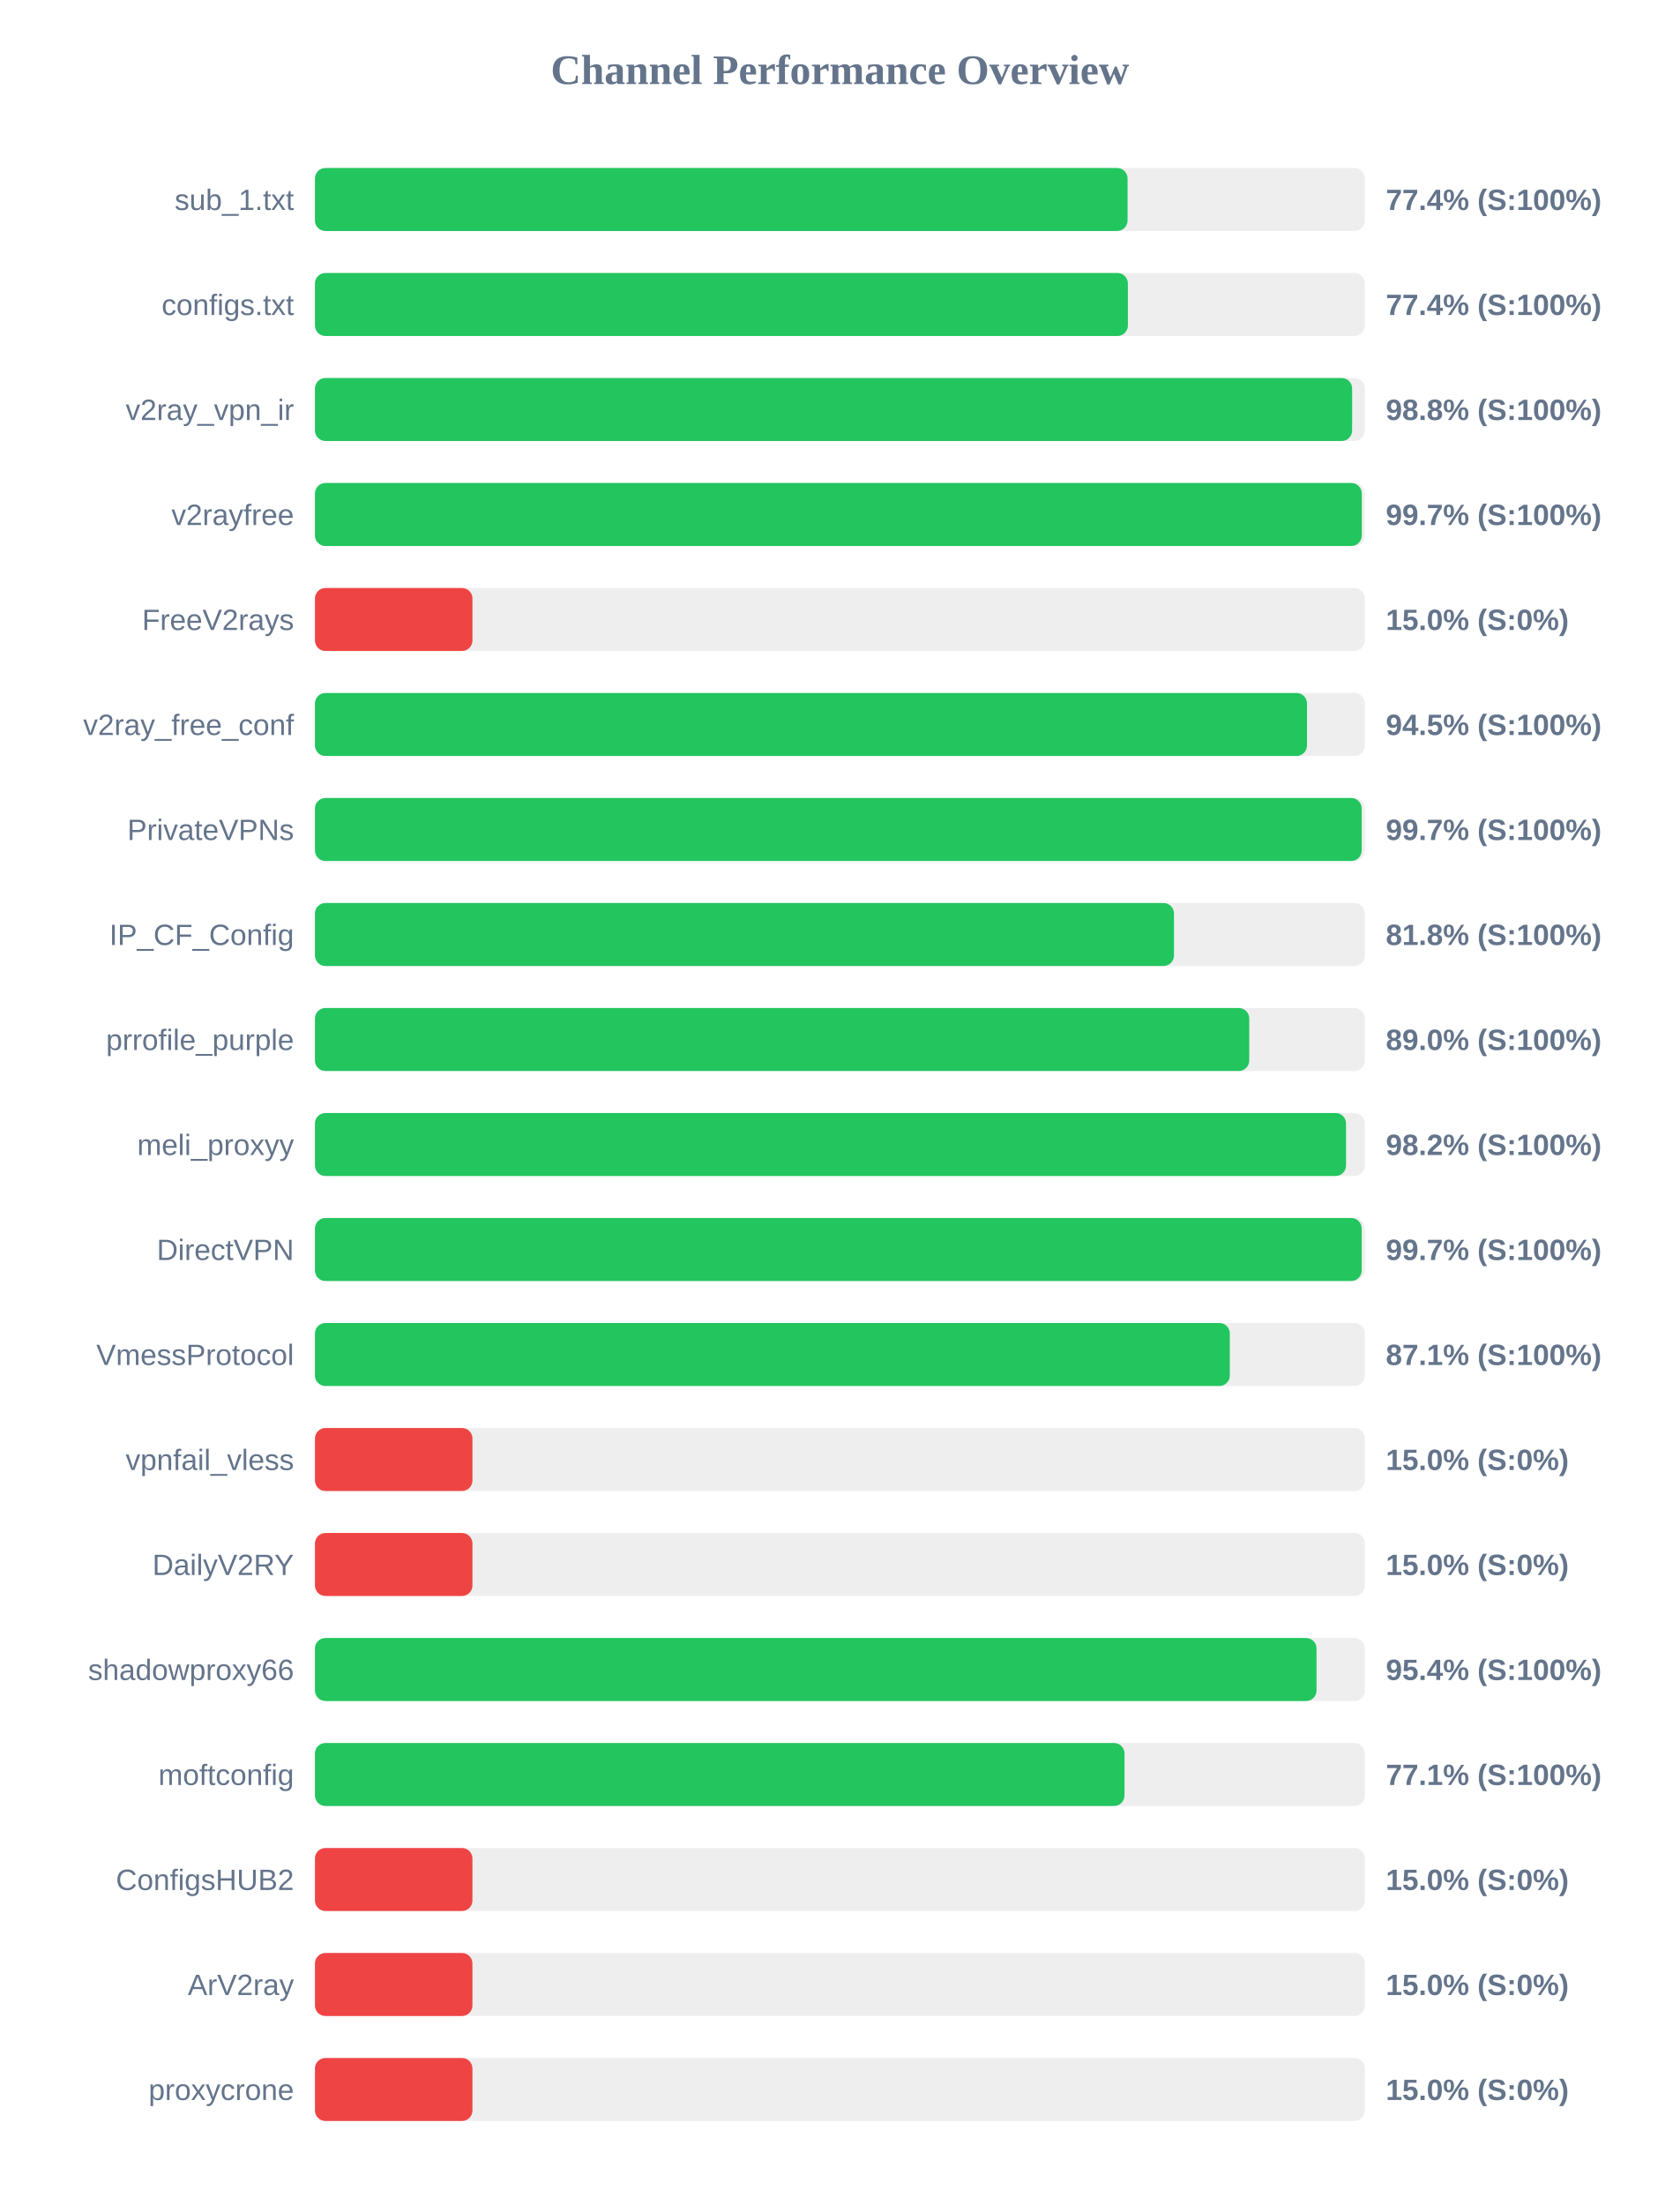
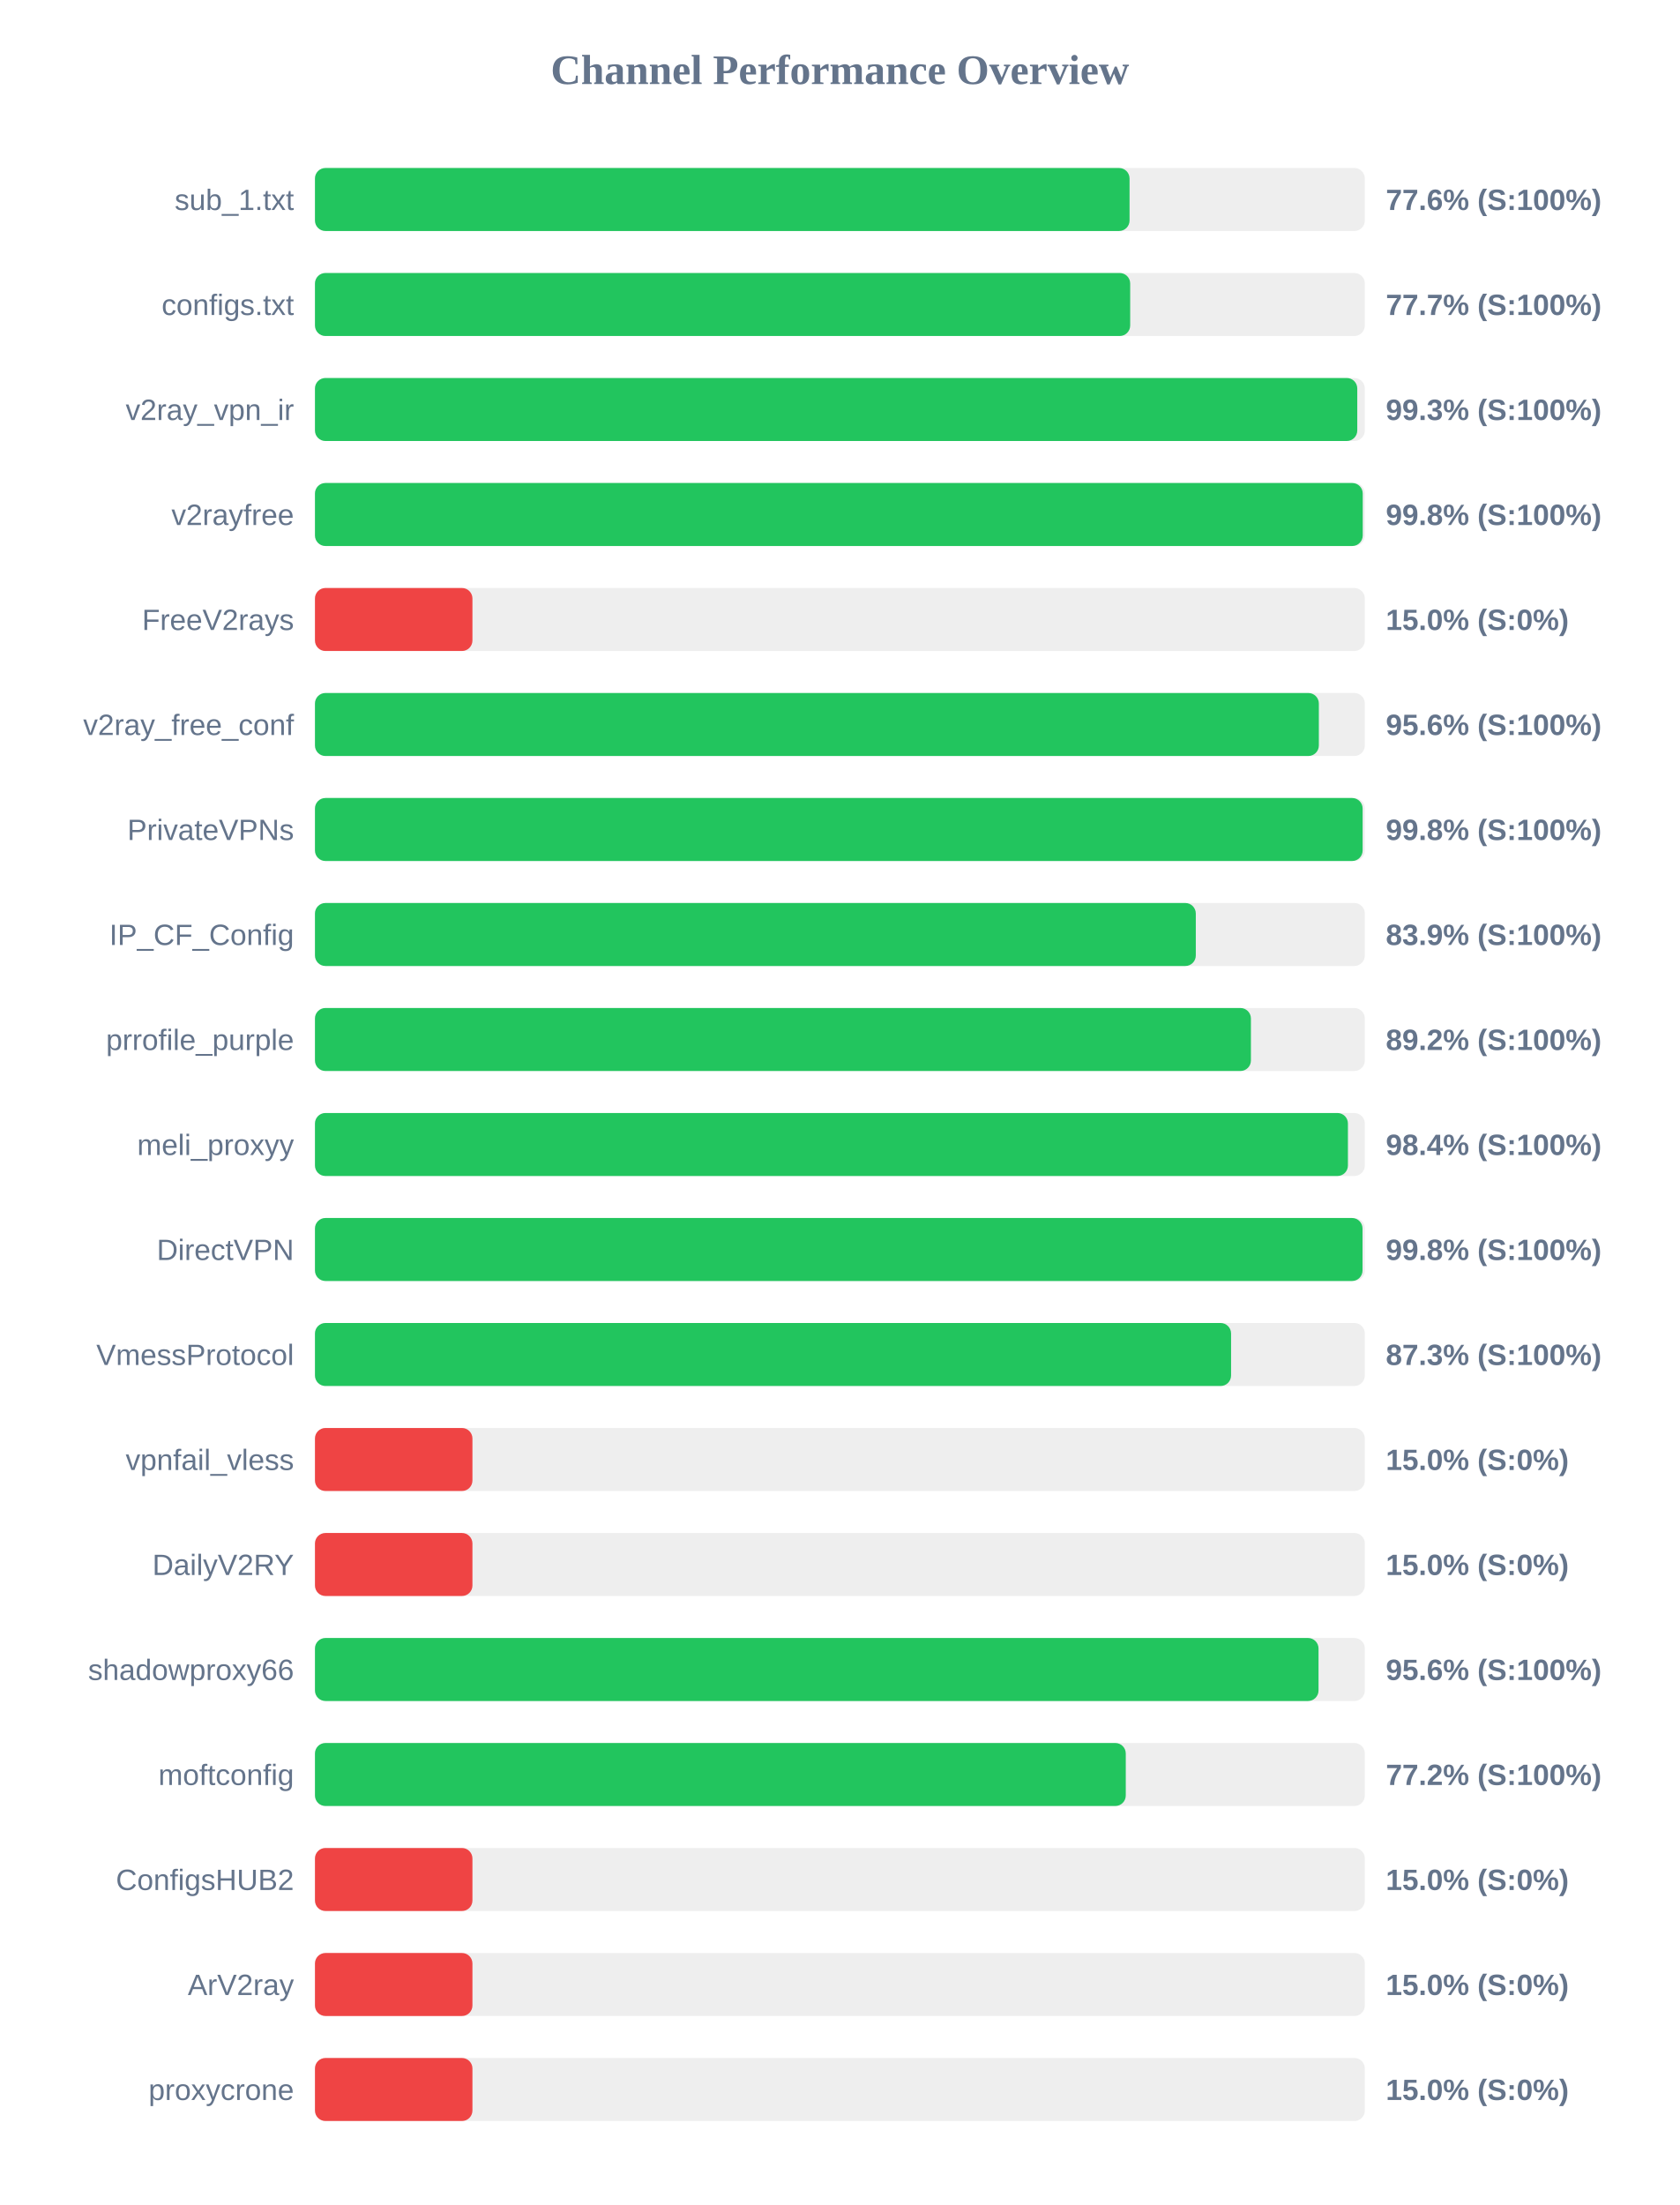
<svg xmlns="http://www.w3.org/2000/svg" width="800" height="1050" version="1.1">
  <style>
        .row { font: 14px Arial; fill: #64748b; }
        .score { font: bold 14px Arial; fill: #64748b; }
    </style>
  <text x="400" y="40" text-anchor="middle" font-size="20px" font-weight="bold" fill="#64748b">Channel Performance Overview</text>
  <rect x="150" y="80" width="500" height="30" fill="#eee" rx="5" />
-   <rect x="150" y="80" width="387.0" height="30" fill="#22c55e" rx="5" />
+   <rect x="150" y="80" width="387.95" height="30" fill="#22c55e" rx="5" />
  <text x="140" y="100" text-anchor="end" class="row">sub_1.txt</text>
-   <text x="660" y="100" text-anchor="start" class="score">77.4% (S:100%)</text>
+   <text x="660" y="100" text-anchor="start" class="score">77.6% (S:100%)</text>
  <rect x="150" y="130" width="500" height="30" fill="#eee" rx="5" />
-   <rect x="150" y="130" width="387.15" height="30" fill="#22c55e" rx="5" />
+   <rect x="150" y="130" width="388.25" height="30" fill="#22c55e" rx="5" />
  <text x="140" y="150" text-anchor="end" class="row">configs.txt</text>
-   <text x="660" y="150" text-anchor="start" class="score">77.4% (S:100%)</text>
+   <text x="660" y="150" text-anchor="start" class="score">77.7% (S:100%)</text>
  <rect x="150" y="180" width="500" height="30" fill="#eee" rx="5" />
-   <rect x="150" y="180" width="493.95" height="30" fill="#22c55e" rx="5" />
+   <rect x="150" y="180" width="496.4" height="30" fill="#22c55e" rx="5" />
  <text x="140" y="200" text-anchor="end" class="row">v2ray_vpn_ir</text>
-   <text x="660" y="200" text-anchor="start" class="score">98.8% (S:100%)</text>
+   <text x="660" y="200" text-anchor="start" class="score">99.3% (S:100%)</text>
  <rect x="150" y="230" width="500" height="30" fill="#eee" rx="5" />
-   <rect x="150" y="230" width="498.55" height="30" fill="#22c55e" rx="5" />
+   <rect x="150" y="230" width="499.0" height="30" fill="#22c55e" rx="5" />
  <text x="140" y="250" text-anchor="end" class="row">v2rayfree</text>
-   <text x="660" y="250" text-anchor="start" class="score">99.7% (S:100%)</text>
+   <text x="660" y="250" text-anchor="start" class="score">99.8% (S:100%)</text>
  <rect x="150" y="280" width="500" height="30" fill="#eee" rx="5" />
  <rect x="150" y="280" width="75.0" height="30" fill="#ef4444" rx="5" />
  <text x="140" y="300" text-anchor="end" class="row">FreeV2rays</text>
  <text x="660" y="300" text-anchor="start" class="score">15.0% (S:0%)</text>
  <rect x="150" y="330" width="500" height="30" fill="#eee" rx="5" />
-   <rect x="150" y="330" width="472.45" height="30" fill="#22c55e" rx="5" />
+   <rect x="150" y="330" width="478.1" height="30" fill="#22c55e" rx="5" />
  <text x="140" y="350" text-anchor="end" class="row">v2ray_free_conf</text>
-   <text x="660" y="350" text-anchor="start" class="score">94.5% (S:100%)</text>
+   <text x="660" y="350" text-anchor="start" class="score">95.6% (S:100%)</text>
  <rect x="150" y="380" width="500" height="30" fill="#eee" rx="5" />
-   <rect x="150" y="380" width="498.5" height="30" fill="#22c55e" rx="5" />
+   <rect x="150" y="380" width="498.95" height="30" fill="#22c55e" rx="5" />
  <text x="140" y="400" text-anchor="end" class="row">PrivateVPNs</text>
-   <text x="660" y="400" text-anchor="start" class="score">99.7% (S:100%)</text>
+   <text x="660" y="400" text-anchor="start" class="score">99.8% (S:100%)</text>
  <rect x="150" y="430" width="500" height="30" fill="#eee" rx="5" />
-   <rect x="150" y="430" width="409.1" height="30" fill="#22c55e" rx="5" />
+   <rect x="150" y="430" width="419.5" height="30" fill="#22c55e" rx="5" />
  <text x="140" y="450" text-anchor="end" class="row">IP_CF_Config</text>
-   <text x="660" y="450" text-anchor="start" class="score">81.8% (S:100%)</text>
+   <text x="660" y="450" text-anchor="start" class="score">83.9% (S:100%)</text>
  <rect x="150" y="480" width="500" height="30" fill="#eee" rx="5" />
-   <rect x="150" y="480" width="444.95" height="30" fill="#22c55e" rx="5" />
+   <rect x="150" y="480" width="445.75" height="30" fill="#22c55e" rx="5" />
  <text x="140" y="500" text-anchor="end" class="row">prrofile_purple</text>
-   <text x="660" y="500" text-anchor="start" class="score">89.0% (S:100%)</text>
+   <text x="660" y="500" text-anchor="start" class="score">89.2% (S:100%)</text>
  <rect x="150" y="530" width="500" height="30" fill="#eee" rx="5" />
-   <rect x="150" y="530" width="491.05" height="30" fill="#22c55e" rx="5" />
+   <rect x="150" y="530" width="491.95" height="30" fill="#22c55e" rx="5" />
  <text x="140" y="550" text-anchor="end" class="row">meli_proxyy</text>
-   <text x="660" y="550" text-anchor="start" class="score">98.2% (S:100%)</text>
+   <text x="660" y="550" text-anchor="start" class="score">98.4% (S:100%)</text>
  <rect x="150" y="580" width="500" height="30" fill="#eee" rx="5" />
-   <rect x="150" y="580" width="498.5" height="30" fill="#22c55e" rx="5" />
+   <rect x="150" y="580" width="498.9" height="30" fill="#22c55e" rx="5" />
  <text x="140" y="600" text-anchor="end" class="row">DirectVPN</text>
-   <text x="660" y="600" text-anchor="start" class="score">99.7% (S:100%)</text>
+   <text x="660" y="600" text-anchor="start" class="score">99.8% (S:100%)</text>
  <rect x="150" y="630" width="500" height="30" fill="#eee" rx="5" />
-   <rect x="150" y="630" width="435.7" height="30" fill="#22c55e" rx="5" />
+   <rect x="150" y="630" width="436.3" height="30" fill="#22c55e" rx="5" />
  <text x="140" y="650" text-anchor="end" class="row">VmessProtocol</text>
-   <text x="660" y="650" text-anchor="start" class="score">87.1% (S:100%)</text>
+   <text x="660" y="650" text-anchor="start" class="score">87.3% (S:100%)</text>
  <rect x="150" y="680" width="500" height="30" fill="#eee" rx="5" />
  <rect x="150" y="680" width="75.0" height="30" fill="#ef4444" rx="5" />
  <text x="140" y="700" text-anchor="end" class="row">vpnfail_vless</text>
  <text x="660" y="700" text-anchor="start" class="score">15.0% (S:0%)</text>
  <rect x="150" y="730" width="500" height="30" fill="#eee" rx="5" />
  <rect x="150" y="730" width="75.0" height="30" fill="#ef4444" rx="5" />
  <text x="140" y="750" text-anchor="end" class="row">DailyV2RY</text>
  <text x="660" y="750" text-anchor="start" class="score">15.0% (S:0%)</text>
  <rect x="150" y="780" width="500" height="30" fill="#eee" rx="5" />
-   <rect x="150" y="780" width="477.0" height="30" fill="#22c55e" rx="5" />
+   <rect x="150" y="780" width="477.95" height="30" fill="#22c55e" rx="5" />
  <text x="140" y="800" text-anchor="end" class="row">shadowproxy66</text>
-   <text x="660" y="800" text-anchor="start" class="score">95.4% (S:100%)</text>
+   <text x="660" y="800" text-anchor="start" class="score">95.6% (S:100%)</text>
  <rect x="150" y="830" width="500" height="30" fill="#eee" rx="5" />
-   <rect x="150" y="830" width="385.55" height="30" fill="#22c55e" rx="5" />
+   <rect x="150" y="830" width="386.15" height="30" fill="#22c55e" rx="5" />
  <text x="140" y="850" text-anchor="end" class="row">moftconfig</text>
-   <text x="660" y="850" text-anchor="start" class="score">77.1% (S:100%)</text>
+   <text x="660" y="850" text-anchor="start" class="score">77.2% (S:100%)</text>
  <rect x="150" y="880" width="500" height="30" fill="#eee" rx="5" />
  <rect x="150" y="880" width="75.0" height="30" fill="#ef4444" rx="5" />
  <text x="140" y="900" text-anchor="end" class="row">ConfigsHUB2</text>
  <text x="660" y="900" text-anchor="start" class="score">15.0% (S:0%)</text>
  <rect x="150" y="930" width="500" height="30" fill="#eee" rx="5" />
  <rect x="150" y="930" width="75.0" height="30" fill="#ef4444" rx="5" />
  <text x="140" y="950" text-anchor="end" class="row">ArV2ray</text>
  <text x="660" y="950" text-anchor="start" class="score">15.0% (S:0%)</text>
  <rect x="150" y="980" width="500" height="30" fill="#eee" rx="5" />
  <rect x="150" y="980" width="75.0" height="30" fill="#ef4444" rx="5" />
  <text x="140" y="1000" text-anchor="end" class="row">proxycrone</text>
  <text x="660" y="1000" text-anchor="start" class="score">15.0% (S:0%)</text>
</svg>
